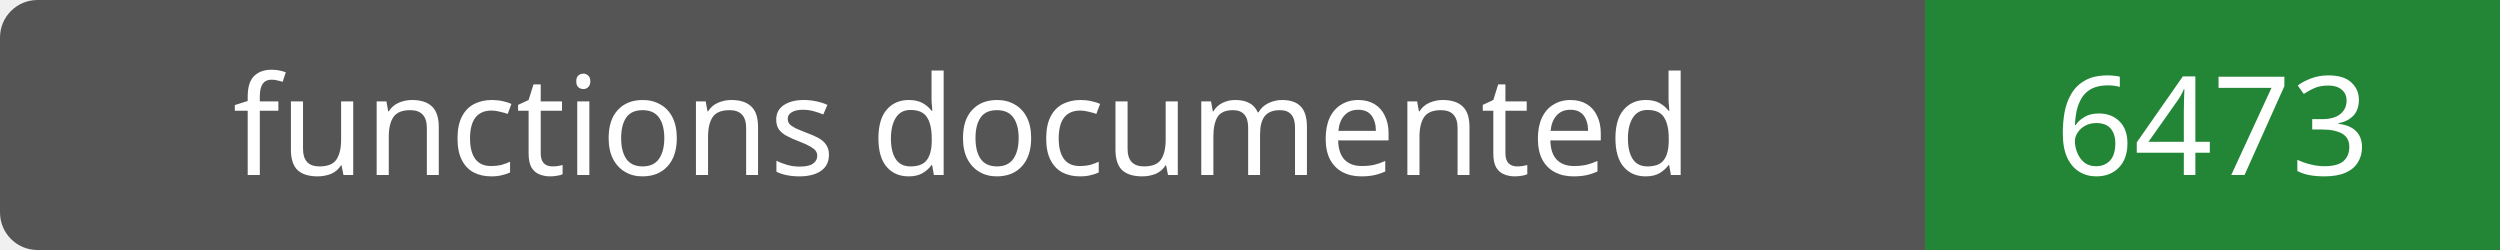
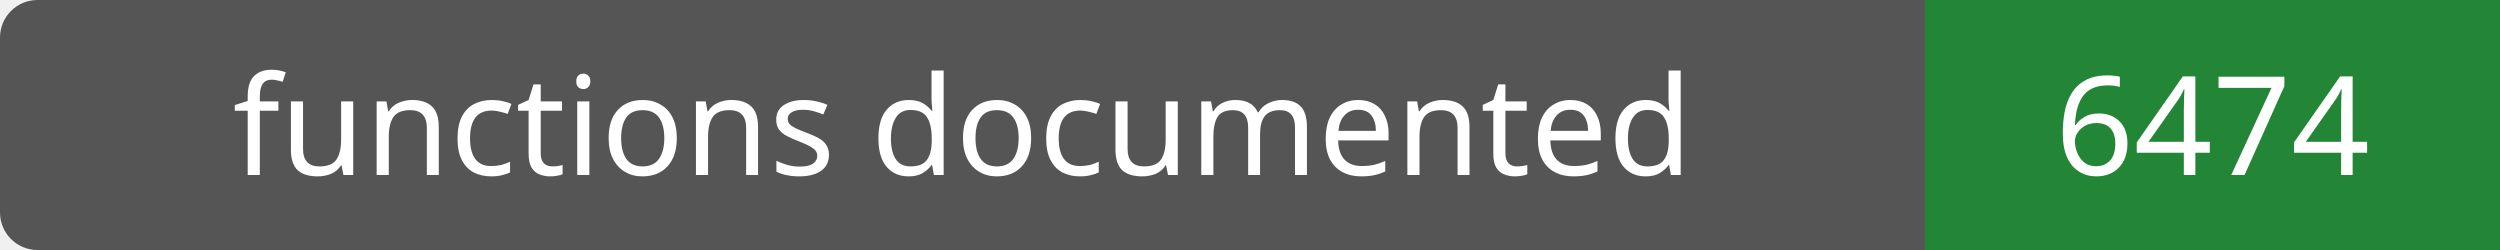
- <svg xmlns="http://www.w3.org/2000/svg" width="200" height="20" role="img" aria-label="functions documented: 6473">
+ <svg xmlns="http://www.w3.org/2000/svg" width="200" height="20" role="img" aria-label="functions documented: 6474">
  <rect width="200" height="20" rx="3" fill="#555" />
  <path fill="#238636" d="M154 0h46v20H154z" />
  <g fill="#fff" text-anchor="middle" font-family="Verdana,sans-serif" font-size="11">
    <text x="77.0" y="14">functions documented</text>
-     <text x="177.0" y="14">6473</text>
+     <text x="177.0" y="14">6474</text>
  </g>
</svg>
